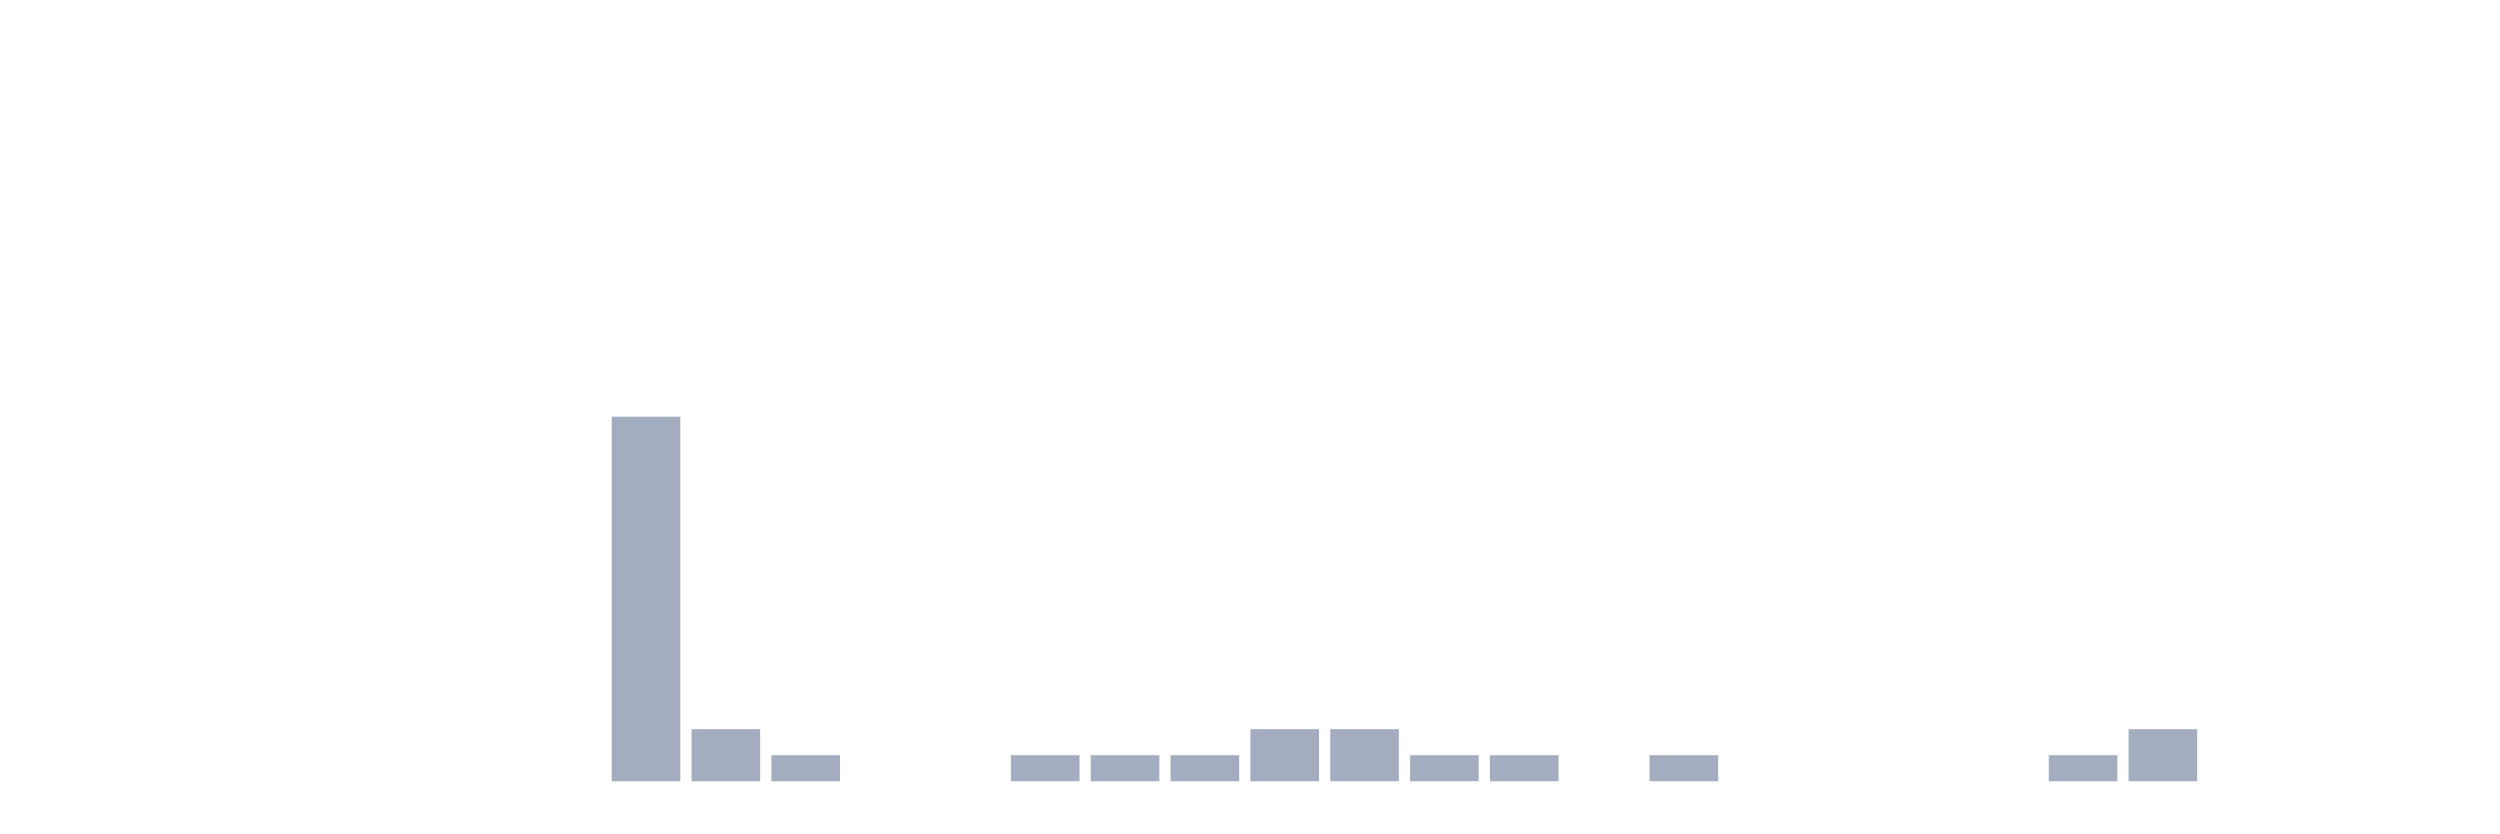
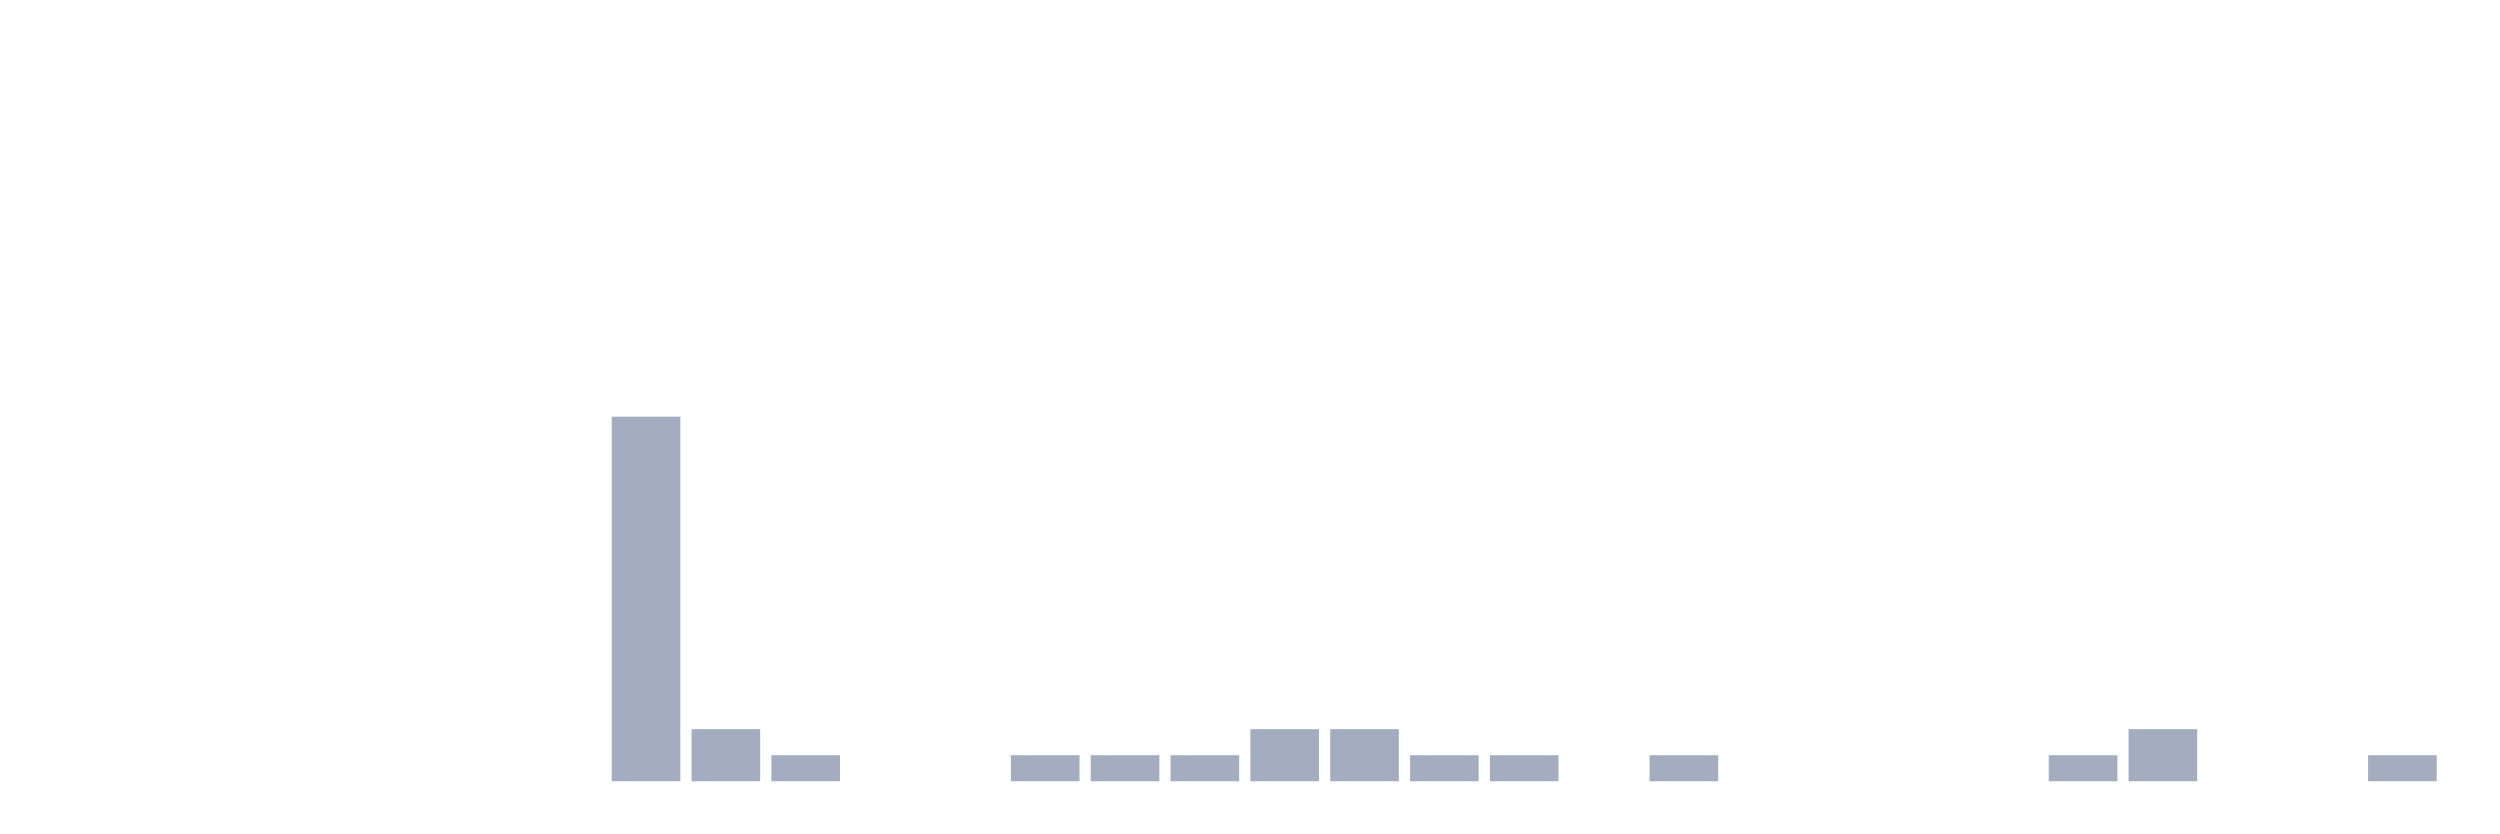
<svg xmlns="http://www.w3.org/2000/svg" viewBox="0 0 480 160">
  <g transform="translate(10,10)">
    <rect class="bar" x="0.153" width="13.175" y="140" height="0" fill="rgb(164,173,192)" />
    <rect class="bar" x="15.482" width="13.175" y="140" height="0" fill="rgb(164,173,192)" />
    <rect class="bar" x="30.81" width="13.175" y="140" height="0" fill="rgb(164,173,192)" />
    <rect class="bar" x="46.138" width="13.175" y="140" height="0" fill="rgb(164,173,192)" />
    <rect class="bar" x="61.466" width="13.175" y="140" height="0" fill="rgb(164,173,192)" />
    <rect class="bar" x="76.794" width="13.175" y="140" height="0" fill="rgb(164,173,192)" />
    <rect class="bar" x="92.123" width="13.175" y="140" height="0" fill="rgb(164,173,192)" />
    <rect class="bar" x="107.451" width="13.175" y="70" height="70" fill="rgb(164,173,192)" />
    <rect class="bar" x="122.779" width="13.175" y="130" height="10" fill="rgb(164,173,192)" />
    <rect class="bar" x="138.107" width="13.175" y="135" height="5" fill="rgb(164,173,192)" />
    <rect class="bar" x="153.436" width="13.175" y="140" height="0" fill="rgb(164,173,192)" />
    <rect class="bar" x="168.764" width="13.175" y="140" height="0" fill="rgb(164,173,192)" />
    <rect class="bar" x="184.092" width="13.175" y="135" height="5" fill="rgb(164,173,192)" />
    <rect class="bar" x="199.42" width="13.175" y="135" height="5" fill="rgb(164,173,192)" />
    <rect class="bar" x="214.748" width="13.175" y="135" height="5" fill="rgb(164,173,192)" />
    <rect class="bar" x="230.077" width="13.175" y="130" height="10" fill="rgb(164,173,192)" />
    <rect class="bar" x="245.405" width="13.175" y="130" height="10" fill="rgb(164,173,192)" />
    <rect class="bar" x="260.733" width="13.175" y="135" height="5" fill="rgb(164,173,192)" />
    <rect class="bar" x="276.061" width="13.175" y="135" height="5" fill="rgb(164,173,192)" />
    <rect class="bar" x="291.39" width="13.175" y="140" height="0" fill="rgb(164,173,192)" />
    <rect class="bar" x="306.718" width="13.175" y="135" height="5" fill="rgb(164,173,192)" />
    <rect class="bar" x="322.046" width="13.175" y="140" height="0" fill="rgb(164,173,192)" />
    <rect class="bar" x="337.374" width="13.175" y="140" height="0" fill="rgb(164,173,192)" />
    <rect class="bar" x="352.702" width="13.175" y="140" height="0" fill="rgb(164,173,192)" />
    <rect class="bar" x="368.031" width="13.175" y="140" height="0" fill="rgb(164,173,192)" />
    <rect class="bar" x="383.359" width="13.175" y="135" height="5" fill="rgb(164,173,192)" />
    <rect class="bar" x="398.687" width="13.175" y="130" height="10" fill="rgb(164,173,192)" />
    <rect class="bar" x="414.015" width="13.175" y="140" height="0" fill="rgb(164,173,192)" />
    <rect class="bar" x="429.344" width="13.175" y="140" height="0" fill="rgb(164,173,192)" />
-     <rect class="bar" x="444.672" width="13.175" y="140" height="0" fill="rgb(164,173,192)" />
+     <rect class="bar" x="444.672" width="13.175" y="135" height="5" fill="rgb(164,173,192)" />
  </g>
</svg>
